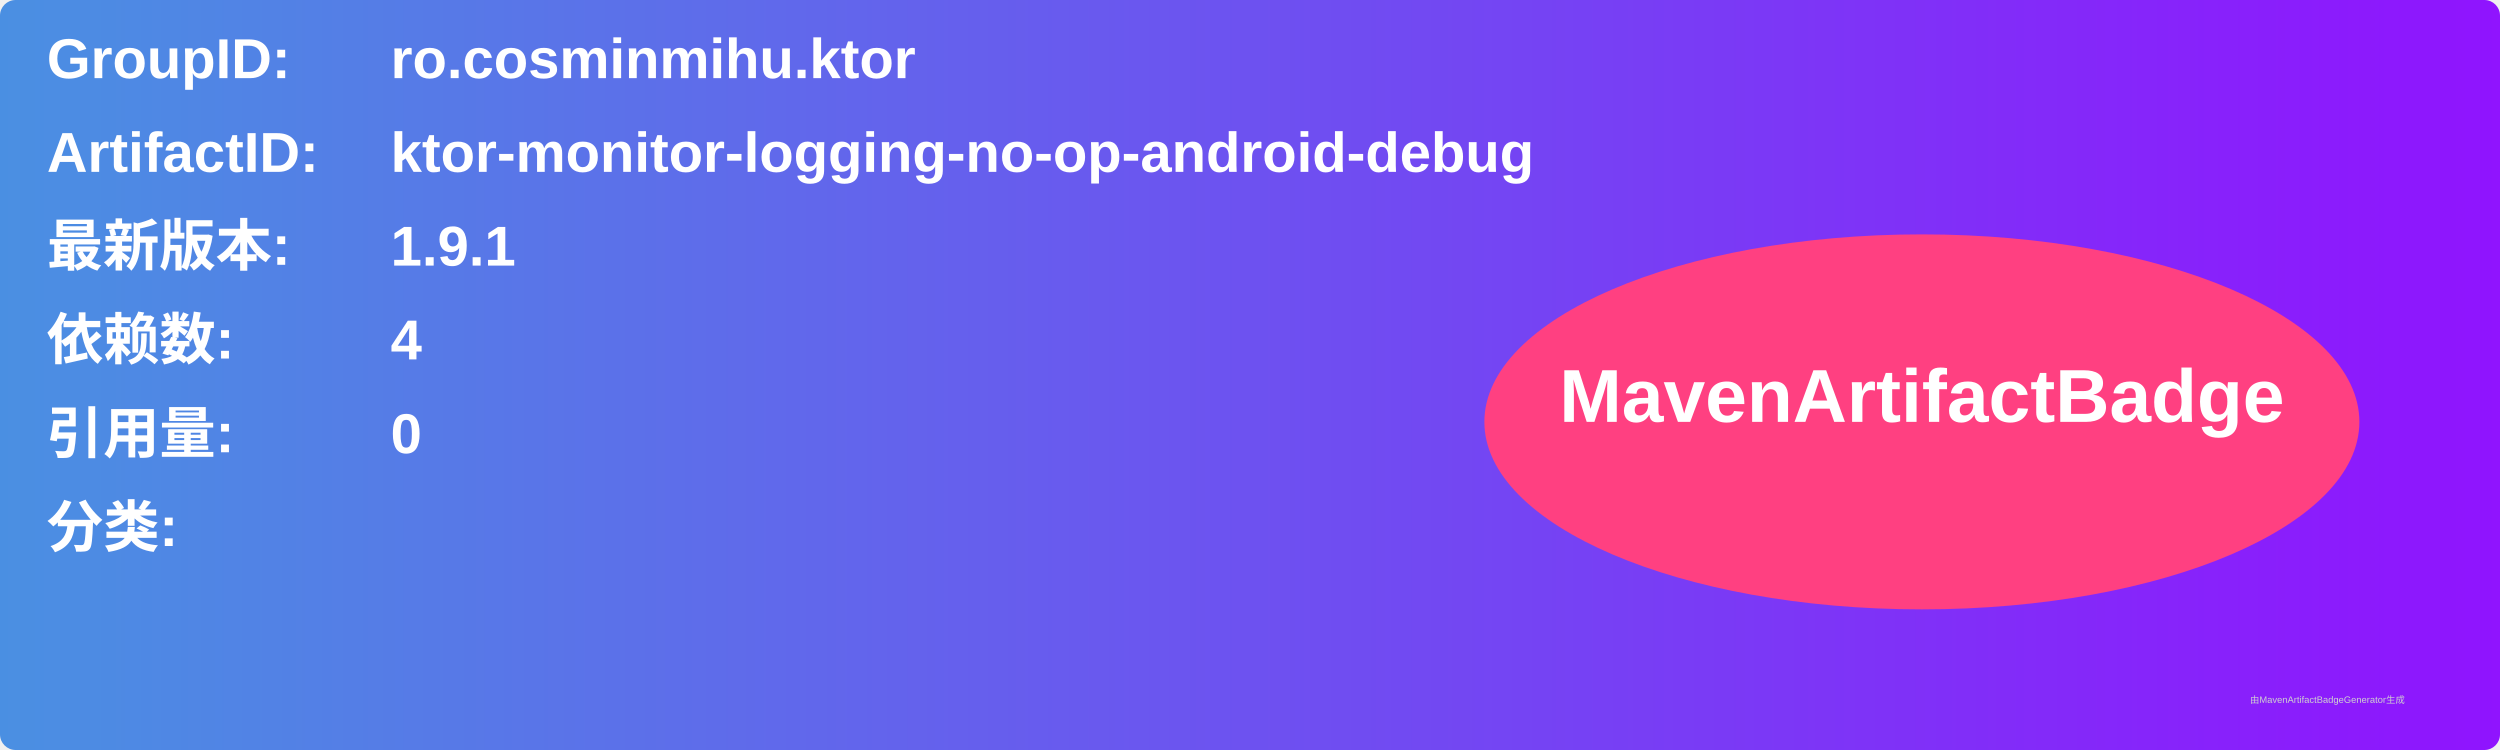
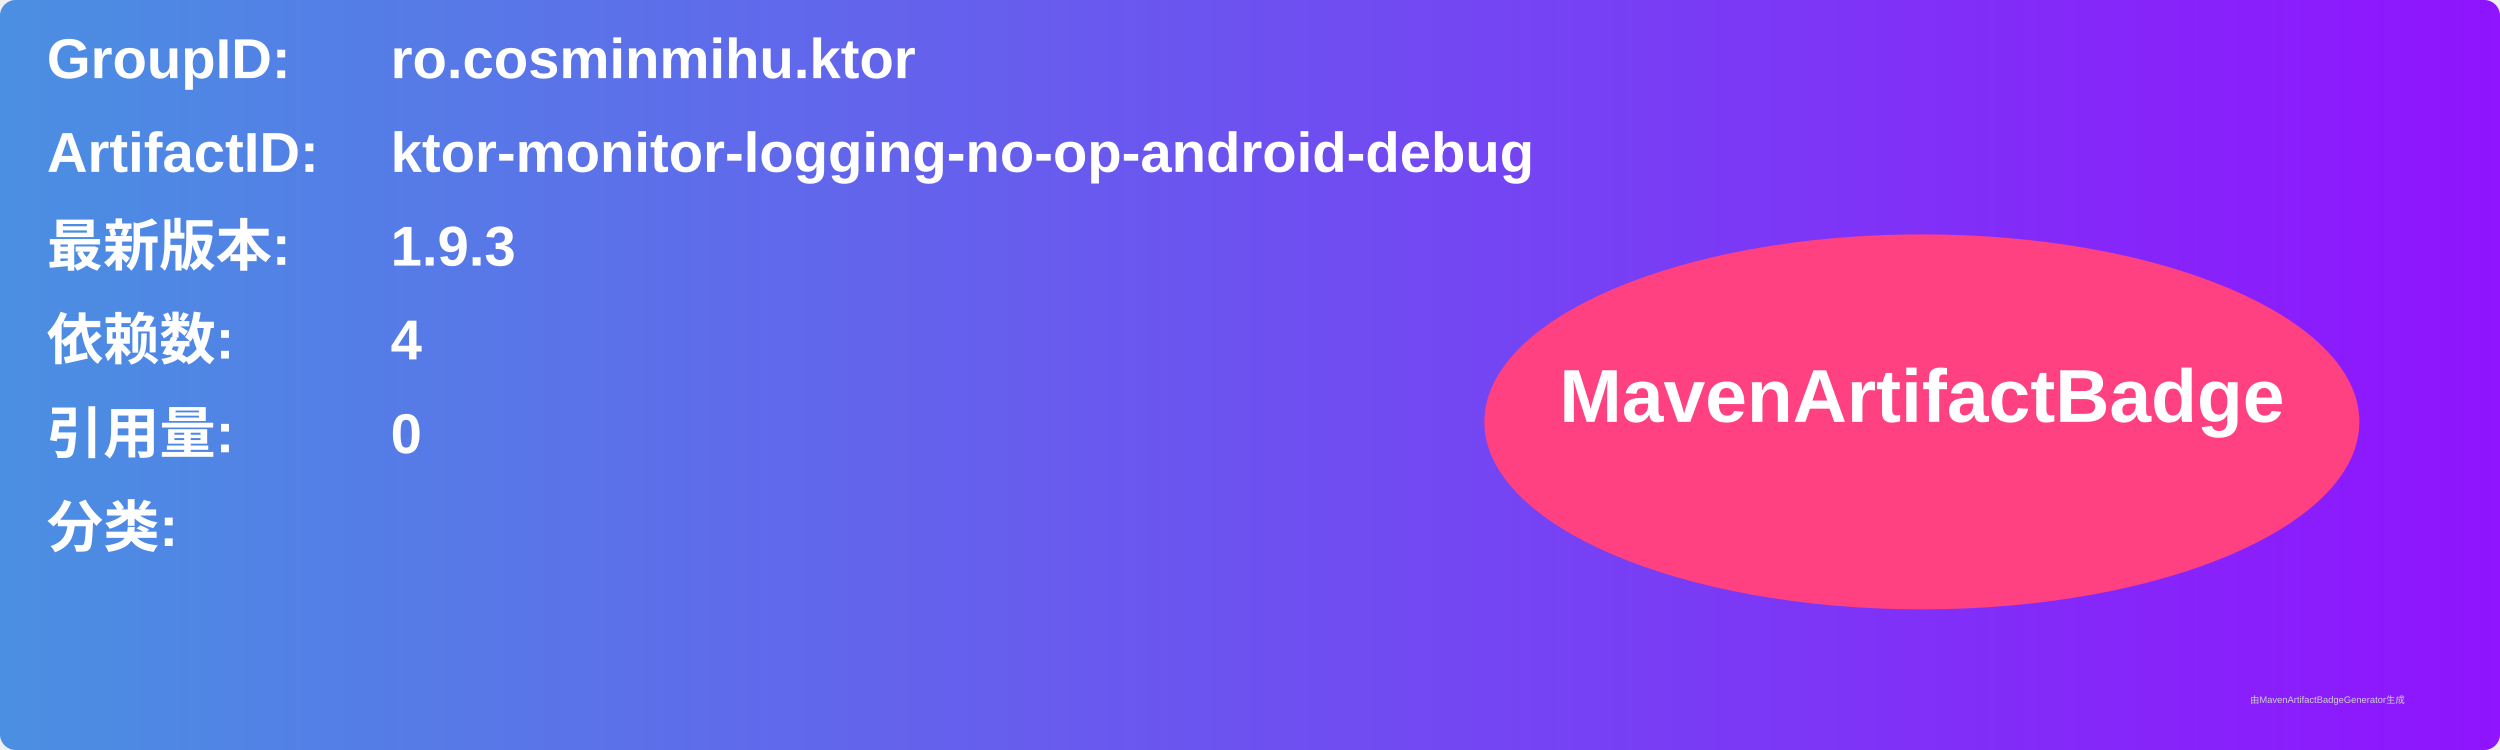
<svg xmlns="http://www.w3.org/2000/svg" width="800" height="240" viewBox="0 0 800 240">
  <linearGradient id="grad" x1="0%" y1="0%" x2="100%" y2="0%">
    <stop offset="0%" stop-color="#4a90e2" />
    <stop offset="100%" stop-color="#9013fe" />
  </linearGradient>
  <rect width="100%" height="100%" rx="5" ry="5" fill="url(#grad)" />
  <g transform="translate(15, 15)">
    <text x="0" y="10" font-family="Arial" font-size="18" fill="white" font-weight="bold" width="260">GroupID:</text>
    <text x="110" y="10" font-family="Arial" font-size="18" fill="white" font-weight="bold" width="460">ro.cosminmihu.ktor</text>
    <text x="0" y="40" font-family="Arial" font-size="18" fill="white" font-weight="bold" width="260">ArtifactID:</text>
    <text x="110" y="40" font-family="Arial" font-size="18" fill="white" font-weight="bold" width="460">ktor-monitor-logging-no-op-android-debug</text>
    <text x="0" y="70" font-family="Arial" font-size="18" fill="white" font-weight="bold">最新版本:</text>
    <text x="110" y="70" font-family="Arial" font-size="18" fill="white" font-weight="bold">
-       <tspan font-weight="bold">1.9.1</tspan>
+       <tspan font-weight="bold">1.9.3</tspan>
    </text>
    <text x="0" y="100" font-family="Arial" font-size="18" fill="white" font-weight="bold">依赖数: </text>
    <text x="110" y="100" font-family="Arial" font-size="18" fill="white">
      <tspan font-weight="bold">4</tspan>
    </text>
    <text x="0" y="130" font-family="Arial" font-size="18" fill="white" font-weight="bold">引用量: </text>
    <text x="110" y="130" font-family="Arial" font-size="18" fill="white">
      <tspan font-weight="bold">0</tspan>
    </text>
    <text x="0" y="160" font-family="Arial" font-size="18" fill="white" font-weight="bold">分类:</text>
    <text x="10" y="190" font-family="Arial" font-size="10" fill="white">
      <tspan font-weight="bold" />
    </text>
    <ellipse cx="600" cy="120" rx="140" ry="60" fill="#ff4081" />
    <text x="600" y="120" text-anchor="middle" font-family="Arial" font-size="24" fill="white" font-weight="bold">MavenArtifactBadge</text>
  </g>
  <text x="720" y="225" font-family="Arial" font-size="3" fill="#d0d0d0">由MavenArtifactBadgeGenerator生成</text>
</svg>
